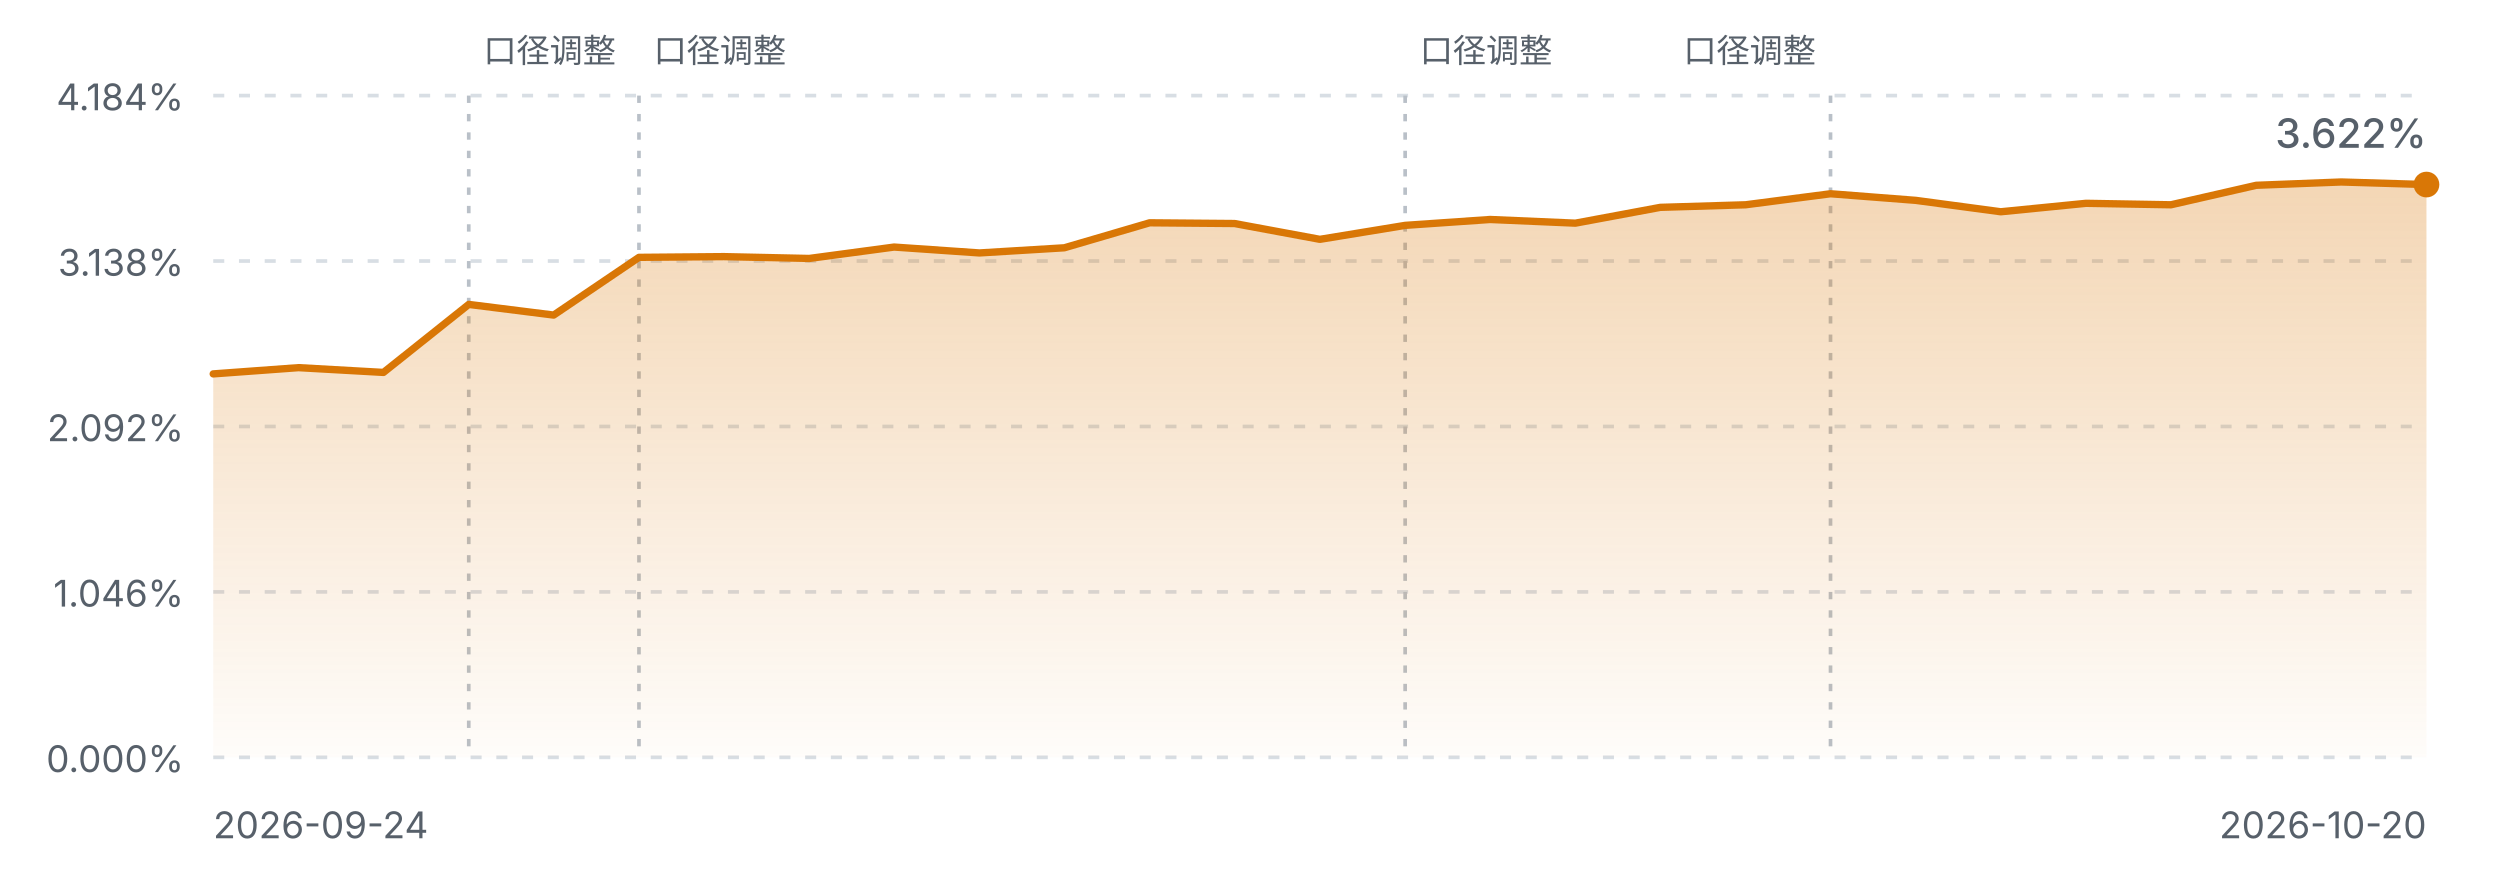
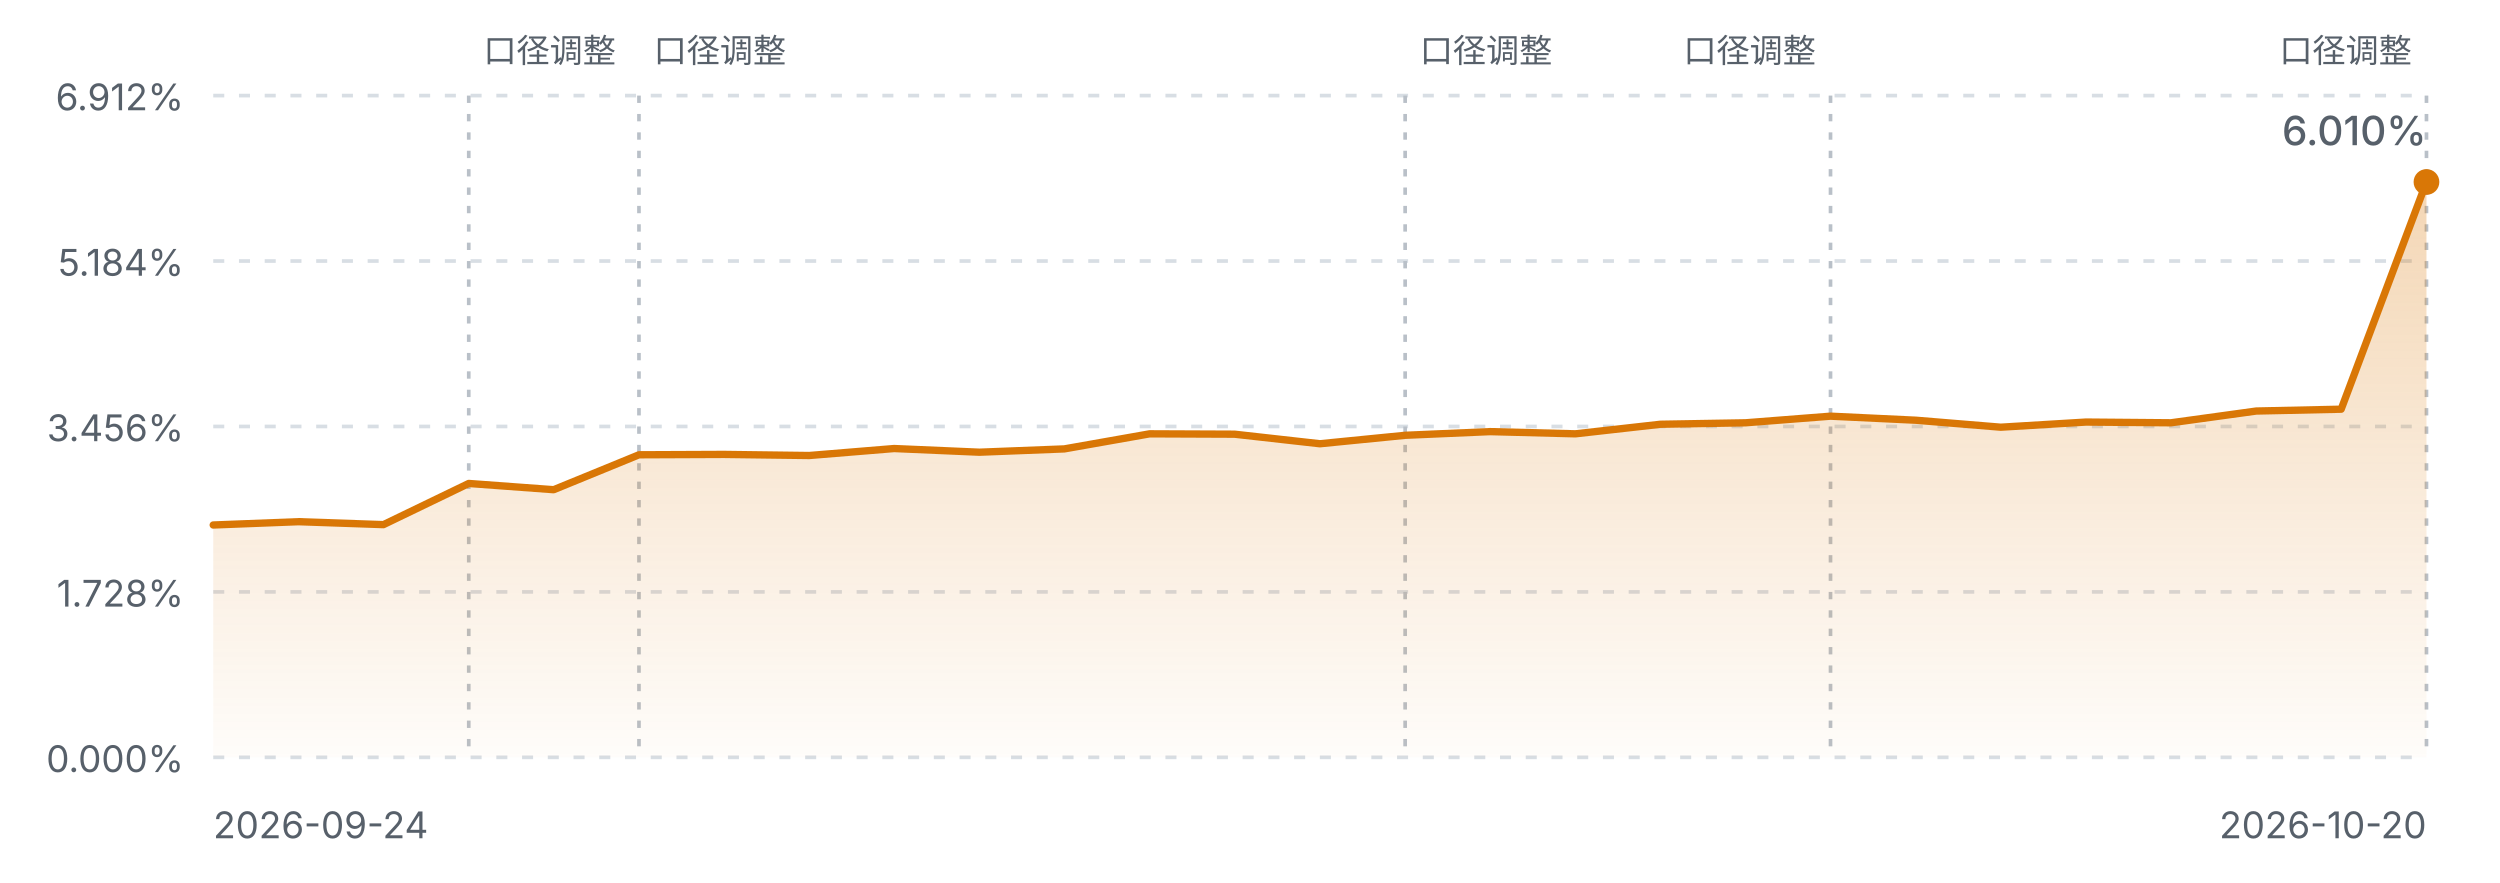
<svg xmlns="http://www.w3.org/2000/svg" viewBox="0 0 680 240" width="680" height="240" role="img" aria-label="FIRE 进度曲线">
  <defs>
    <linearGradient id="fireArea" x1="0" y1="0" x2="0" y2="1">
      <stop offset="0%" stop-color="#d97706" stop-opacity="0.30" />
      <stop offset="100%" stop-color="#d97706" stop-opacity="0.02" />
    </linearGradient>
    <style>
      .fg-muted { fill: #57606a; font-family: ui-sans-serif, system-ui, -apple-system, "Segoe UI", sans-serif; }
      .grid { stroke: #d8dee4; stroke-width: 1; stroke-dasharray: 3 4; }
      .mark { stroke: #b9c0c8; stroke-width: 1; stroke-dasharray: 2 3; }
      .line { fill: none; stroke: #d97706; stroke-width: 2; stroke-linejoin: round; stroke-linecap: round; }
      @media (prefers-color-scheme: dark) {
        .fg-muted { fill: #8b949e; }
        .grid { stroke: #30363d; }
        .mark { stroke: #4d545c; }
        .line { stroke: #f0b429; }
      }
    </style>
  </defs>
  <line class="grid" x1="58" y1="26.0" x2="660" y2="26.0" />
-   <text class="fg-muted" x="50" y="30.0" text-anchor="end" font-size="10">4.184%</text>
+   <text class="fg-muted" x="50" y="30.0" text-anchor="end" font-size="10">6.912%</text>
  <line class="grid" x1="58" y1="71.0" x2="660" y2="71.0" />
-   <text class="fg-muted" x="50" y="75.0" text-anchor="end" font-size="10">3.138%</text>
+   <text class="fg-muted" x="50" y="75.0" text-anchor="end" font-size="10">5.184%</text>
  <line class="grid" x1="58" y1="116.0" x2="660" y2="116.0" />
-   <text class="fg-muted" x="50" y="120.0" text-anchor="end" font-size="10">2.092%</text>
+   <text class="fg-muted" x="50" y="120.0" text-anchor="end" font-size="10">3.456%</text>
  <line class="grid" x1="58" y1="161.0" x2="660" y2="161.0" />
-   <text class="fg-muted" x="50" y="165.0" text-anchor="end" font-size="10">1.046%</text>
+   <text class="fg-muted" x="50" y="165.0" text-anchor="end" font-size="10">1.728%</text>
  <line class="grid" x1="58" y1="206.0" x2="660" y2="206.0" />
  <text class="fg-muted" x="50" y="210.0" text-anchor="end" font-size="10">0.000%</text>
  <line class="mark" x1="127.5" y1="26" x2="127.5" y2="206.0" />
  <text class="fg-muted" x="131.5" y="17" text-anchor="start" font-size="9">口径调整</text>
  <line class="mark" x1="173.8" y1="26" x2="173.8" y2="206.0" />
  <text class="fg-muted" x="177.8" y="17" text-anchor="start" font-size="9">口径调整</text>
  <line class="mark" x1="382.2" y1="26" x2="382.2" y2="206.0" />
  <text class="fg-muted" x="386.2" y="17" text-anchor="start" font-size="9">口径调整</text>
  <line class="mark" x1="497.9" y1="26" x2="497.9" y2="206.0" />
  <text class="fg-muted" x="493.9" y="17" text-anchor="end" font-size="9">口径调整</text>
-   <path d="M58.0,101.7 L81.2,100.0 L104.3,101.3 L127.5,82.8 L150.6,85.7 L173.8,70.0 L196.9,69.8 L220.1,70.3 L243.2,67.2 L266.4,68.8 L289.5,67.4 L312.7,60.6 L335.8,60.8 L359.0,65.1 L382.2,61.3 L405.3,59.7 L428.5,60.7 L451.6,56.4 L474.8,55.7 L497.9,52.7 L521.1,54.5 L544.2,57.6 L567.4,55.3 L590.5,55.7 L613.7,50.4 L636.8,49.5 L660.0,50.2 L660.0,206.0 L58.0,206.0 Z" fill="url(#fireArea)" />
-   <path d="M58.0,101.7 L81.2,100.0 L104.3,101.3 L127.5,82.8 L150.6,85.7 L173.8,70.0 L196.9,69.8 L220.1,70.3 L243.2,67.2 L266.4,68.8 L289.5,67.4 L312.7,60.6 L335.8,60.8 L359.0,65.1 L382.2,61.3 L405.3,59.7 L428.5,60.7 L451.6,56.4 L474.8,55.7 L497.9,52.7 L521.1,54.5 L544.2,57.6 L567.4,55.3 L590.5,55.7 L613.7,50.4 L636.8,49.5 L660.0,50.2" class="line" />
-   <circle cx="660.0" cy="50.2" r="3.5" fill="#d97706" />
+   <line class="mark" x1="660.0" y1="26" x2="660.0" y2="206.0" />
+   <text class="fg-muted" x="656.0" y="17" text-anchor="end" font-size="9">口径调整</text>
+   <path d="M58.0,142.8 L81.2,141.9 L104.3,142.7 L127.5,131.5 L150.6,133.2 L173.8,123.7 L196.9,123.6 L220.1,123.9 L243.2,122.0 L266.4,123.0 L289.5,122.1 L312.7,118.0 L335.8,118.1 L359.0,120.7 L382.2,118.4 L405.3,117.4 L428.5,118.0 L451.6,115.4 L474.8,115.0 L497.9,113.2 L521.1,114.3 L544.2,116.2 L567.4,114.8 L590.5,115.0 L613.7,111.8 L636.8,111.3 L660.0,49.5 L660.0,206.0 L58.0,206.0 Z" fill="url(#fireArea)" />
+   <path d="M58.0,142.8 L81.2,141.9 L104.3,142.7 L127.5,131.5 L150.6,133.2 L173.8,123.7 L196.9,123.6 L220.1,123.9 L243.2,122.0 L266.4,123.0 L289.5,122.1 L312.7,118.0 L335.8,118.1 L359.0,120.7 L382.2,118.4 L405.3,117.4 L428.5,118.0 L451.6,115.4 L474.8,115.0 L497.9,113.2 L521.1,114.3 L544.2,116.2 L567.4,114.8 L590.5,115.0 L613.7,111.8 L636.8,111.3 L660.0,49.5" class="line" />
+   <circle cx="660.0" cy="49.5" r="3.5" fill="#d97706" />
  <text class="fg-muted" x="58" y="228" font-size="10">2026-09-24</text>
  <text class="fg-muted" x="660" y="228" text-anchor="end" font-size="10">2026-10-20</text>
-   <text class="fg-muted" x="660.0" y="40.2" text-anchor="end" font-size="11" font-weight="500">3.622%</text>
+   <text class="fg-muted" x="660.0" y="39.5" text-anchor="end" font-size="11" font-weight="500">6.010%</text>
</svg>
